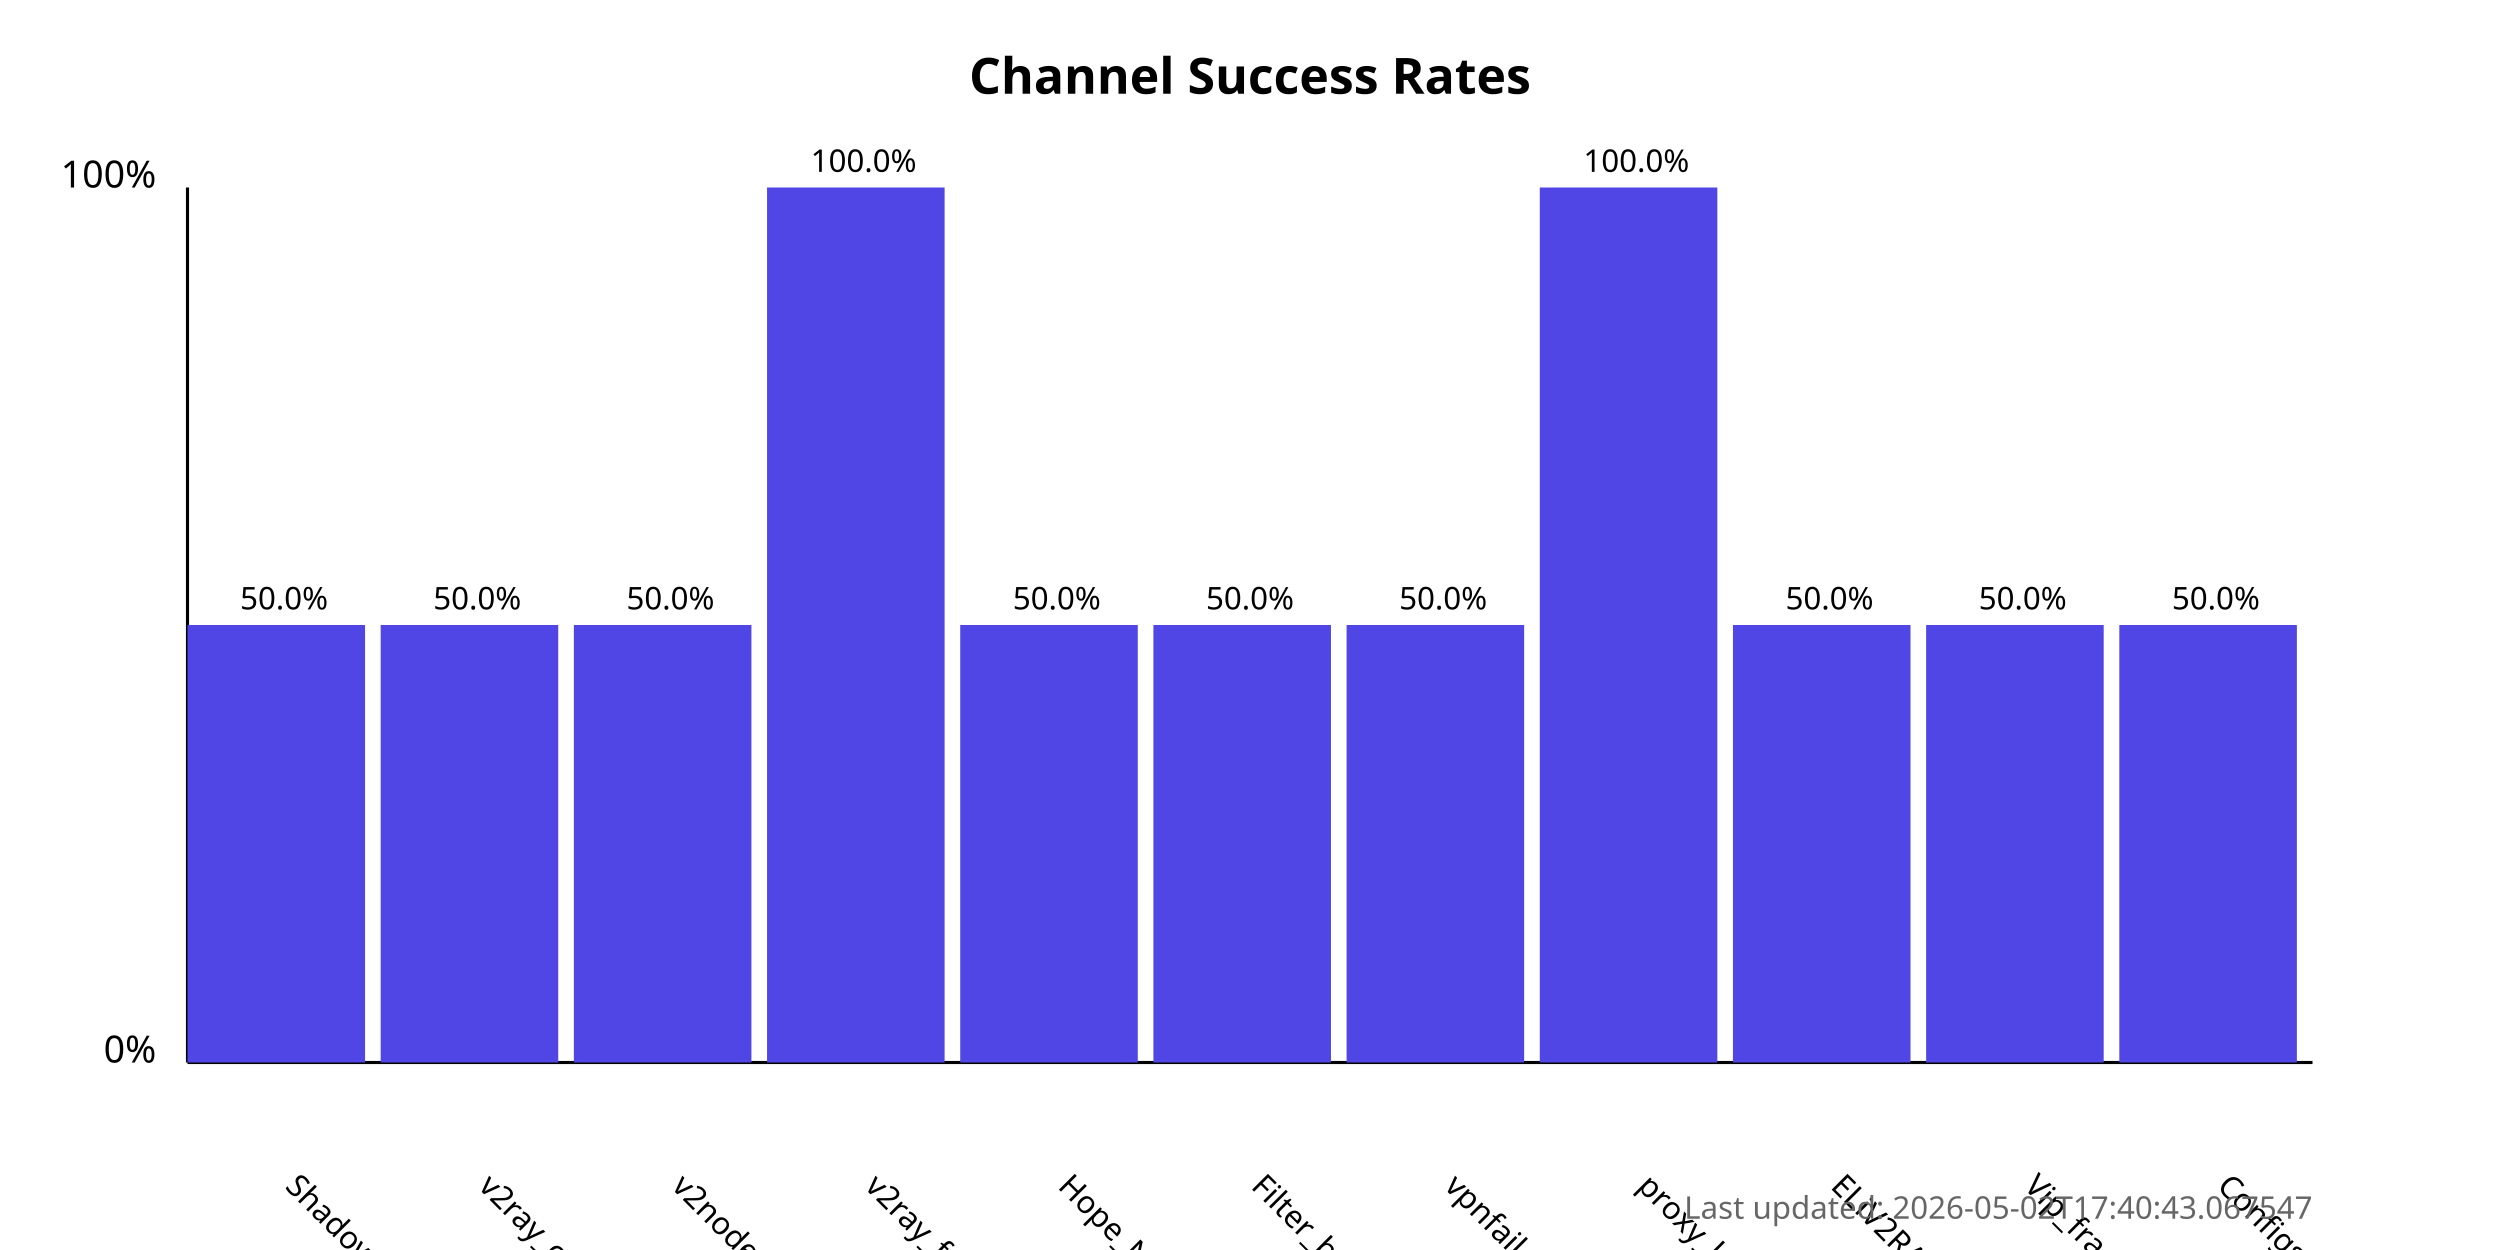
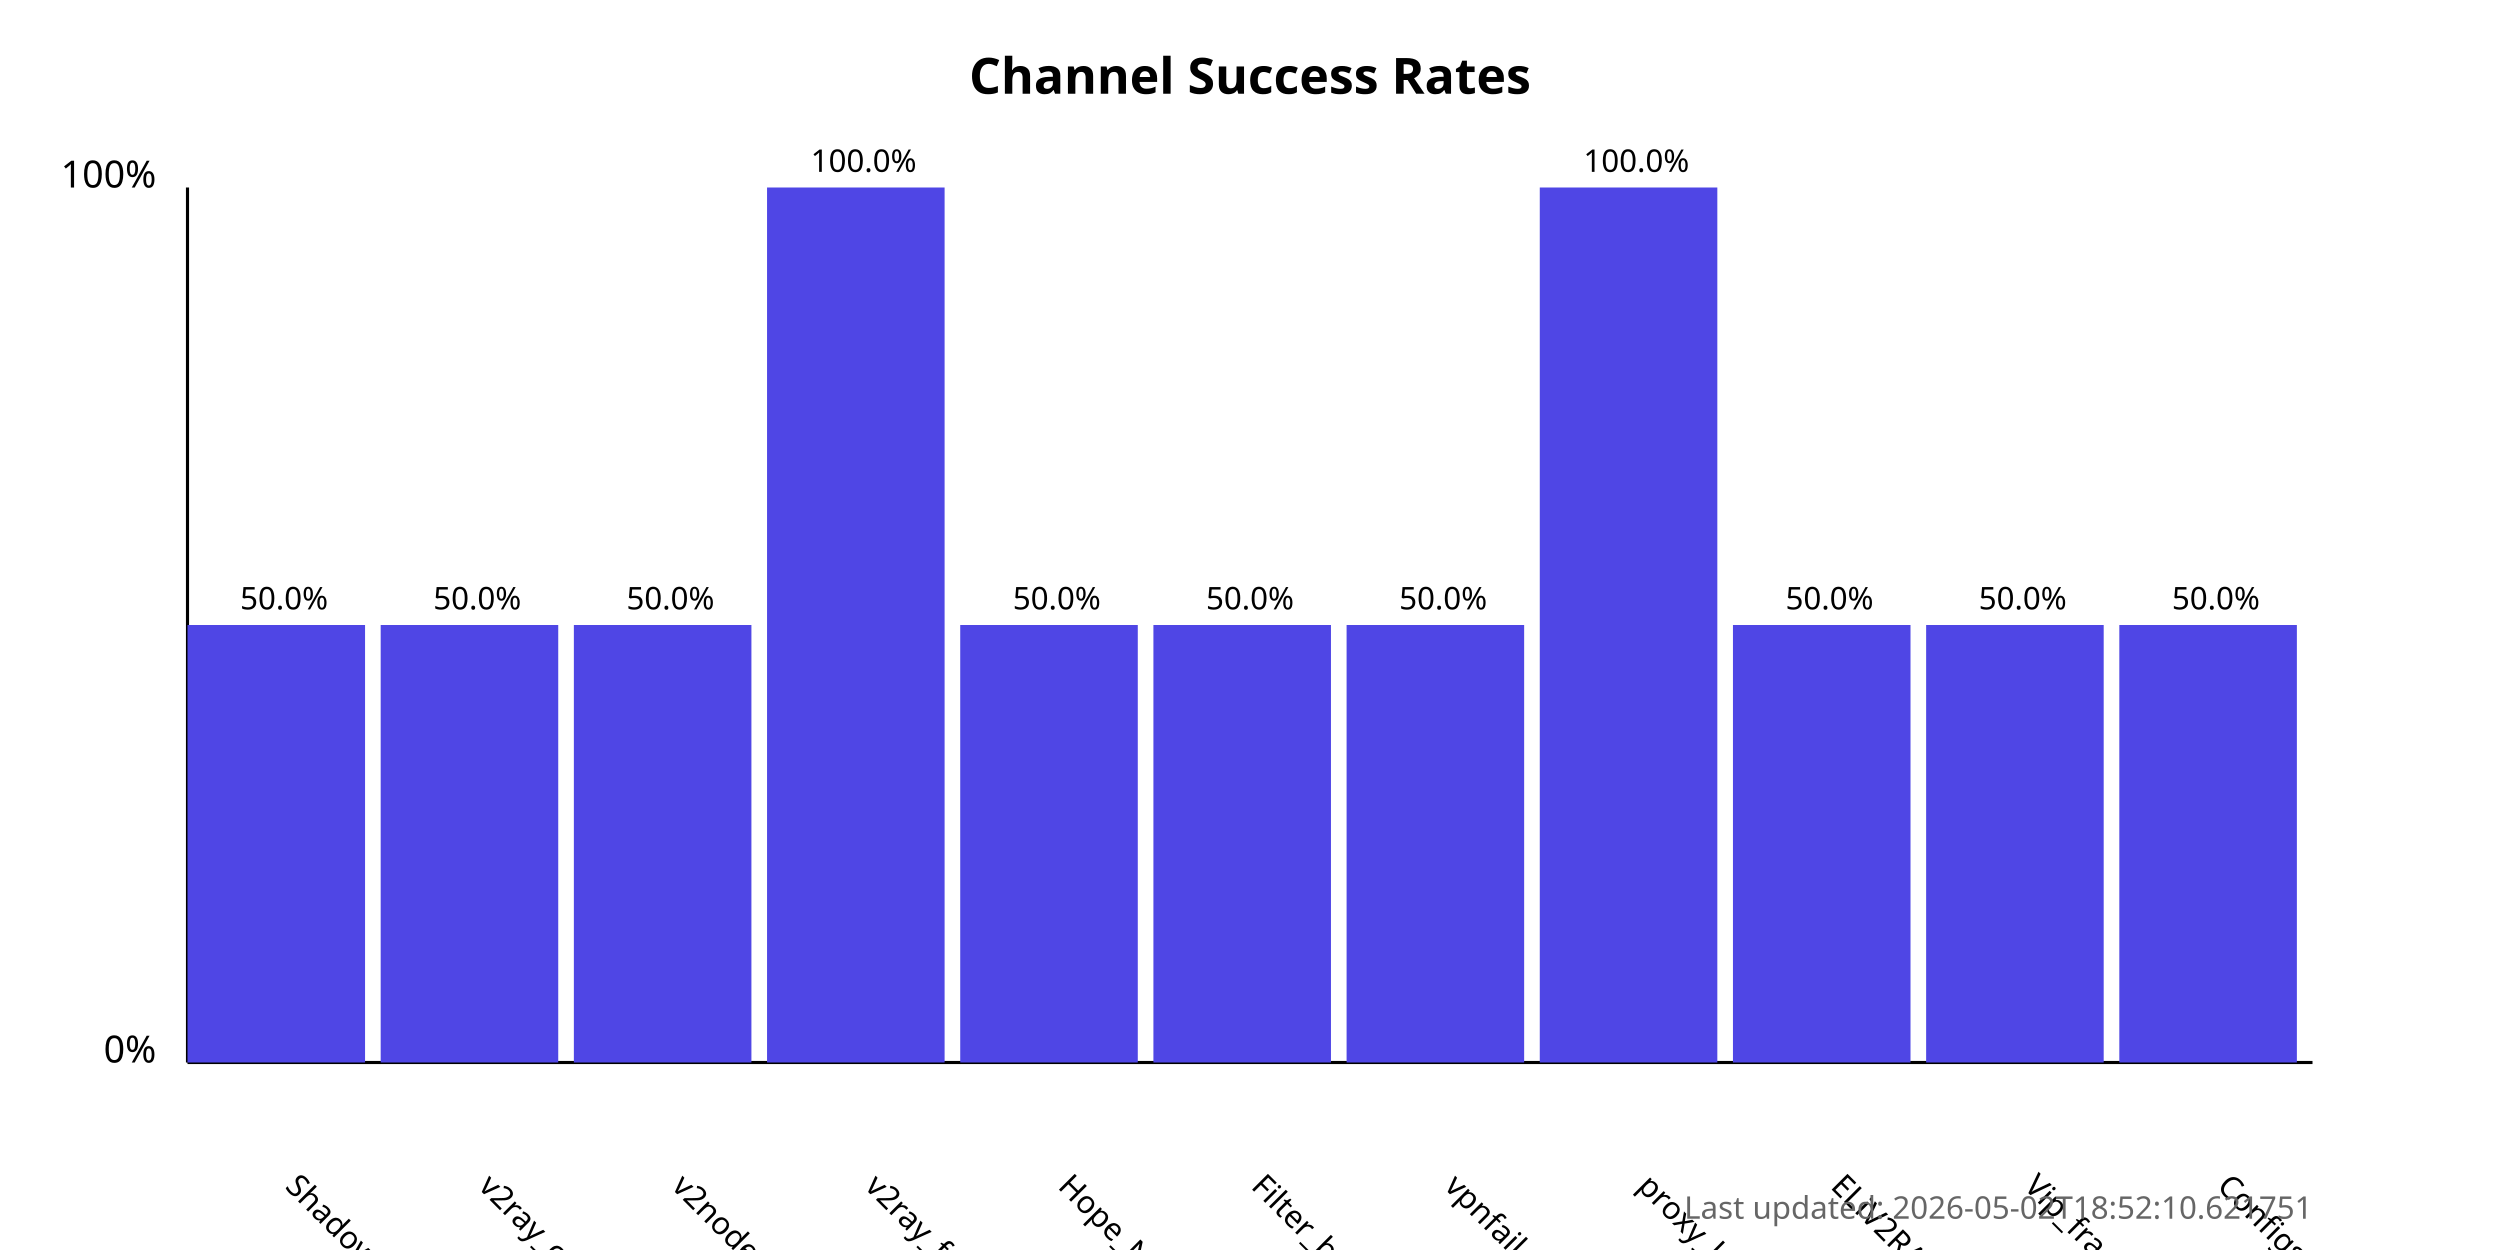
<svg xmlns="http://www.w3.org/2000/svg" width="800" height="400">
  <style>
            .chart-title { font: bold 16px sans-serif; }
            .axis-label { font: 12px sans-serif; }
            .tick-label { font: 10px sans-serif; }
            .bar { fill: #4f46e5; }
            .bar:hover { fill: #6366f1; }
            .timestamp { font: 10px sans-serif; fill: #666; }
        </style>
  <text x="400.0" y="30" text-anchor="middle" class="chart-title">
            Channel Success Rates
        </text>
  <line x1="60" y1="340" x2="60" y2="60" stroke="black" stroke-width="1" />
  <line x1="60" y1="340" x2="740" y2="340" stroke="black" stroke-width="1" />
  <text x="50" y="340" text-anchor="end" class="axis-label">0%</text>
  <text x="50" y="60" text-anchor="end" class="axis-label">100%</text>
  <g>
    <rect x="60" y="200.0" width="56.818" height="140.0" class="bar" />
    <text x="90.909" y="380" transform="rotate(45, 90.90909, 380)" text-anchor="start" class="tick-label">
                ShadowProxy66
            </text>
    <text x="90.909" y="195.0" text-anchor="middle" class="tick-label">
                50.0%
            </text>
  </g>
  <g>
    <rect x="121.818" y="200.0" width="56.818" height="140.0" class="bar" />
    <text x="152.727" y="380" transform="rotate(45, 152.7273, 380)" text-anchor="start" class="tick-label">
                v2ray_configs_pool
            </text>
    <text x="152.727" y="195.0" text-anchor="middle" class="tick-label">
                50.0%
            </text>
  </g>
  <g>
    <rect x="183.636" y="200.0" width="56.818" height="140.0" class="bar" />
    <text x="214.545" y="380" transform="rotate(45, 214.5455, 380)" text-anchor="start" class="tick-label">
                v2nodes
            </text>
    <text x="214.545" y="195.0" text-anchor="middle" class="tick-label">
                50.0%
            </text>
  </g>
  <g>
    <rect x="245.455" y="60.0" width="56.818" height="280.0" class="bar" />
    <text x="276.364" y="380" transform="rotate(45, 276.3636, 380)" text-anchor="start" class="tick-label">
                v2ray_free_conf
            </text>
    <text x="276.364" y="55.0" text-anchor="middle" class="tick-label">
                100.0%
            </text>
  </g>
  <g>
    <rect x="307.273" y="200.0" width="56.818" height="140.0" class="bar" />
    <text x="338.182" y="380" transform="rotate(45, 338.1818, 380)" text-anchor="start" class="tick-label">
                Hope_Net
            </text>
    <text x="338.182" y="195.0" text-anchor="middle" class="tick-label">
                50.0%
            </text>
  </g>
  <g>
    <rect x="369.091" y="200.0" width="56.818" height="140.0" class="bar" />
    <text x="400.0" y="380" transform="rotate(45, 400.0, 380)" text-anchor="start" class="tick-label">
                Filter_breaker
            </text>
    <text x="400.0" y="195.0" text-anchor="middle" class="tick-label">
                50.0%
            </text>
  </g>
  <g>
    <rect x="430.909" y="200.0" width="56.818" height="140.0" class="bar" />
    <text x="461.818" y="380" transform="rotate(45, 461.8182, 380)" text-anchor="start" class="tick-label">
                vpnfail_vless
            </text>
    <text x="461.818" y="195.0" text-anchor="middle" class="tick-label">
                50.0%
            </text>
  </g>
  <g>
    <rect x="492.727" y="60.0" width="56.818" height="280.0" class="bar" />
    <text x="523.636" y="380" transform="rotate(45, 523.6364, 380)" text-anchor="start" class="tick-label">
                proxy_kafee
            </text>
    <text x="523.636" y="55.0" text-anchor="middle" class="tick-label">
                100.0%
            </text>
  </g>
  <g>
    <rect x="554.545" y="200.0" width="56.818" height="140.0" class="bar" />
    <text x="585.455" y="380" transform="rotate(45, 585.4545, 380)" text-anchor="start" class="tick-label">
                ELiV2RAY
            </text>
    <text x="585.455" y="195.0" text-anchor="middle" class="tick-label">
                50.0%
            </text>
  </g>
  <g>
    <rect x="616.364" y="200.0" width="56.818" height="140.0" class="bar" />
    <text x="647.273" y="380" transform="rotate(45, 647.2727, 380)" text-anchor="start" class="tick-label">
                Vip_fragment_v2ray
            </text>
    <text x="647.273" y="195.0" text-anchor="middle" class="tick-label">
                50.0%
            </text>
  </g>
  <g>
    <rect x="678.182" y="200.0" width="56.818" height="140.0" class="bar" />
    <text x="709.091" y="380" transform="rotate(45, 709.0909, 380)" text-anchor="start" class="tick-label">
                ConfigsHubPlus
            </text>
    <text x="709.091" y="195.0" text-anchor="middle" class="tick-label">
                50.0%
            </text>
  </g>
  <text x="740" y="390" text-anchor="end" class="timestamp">
-             Last updated: 2026-05-02T17:40:43.067547
+             Last updated: 2026-05-02T18:52:10.621751
        </text>
</svg>
